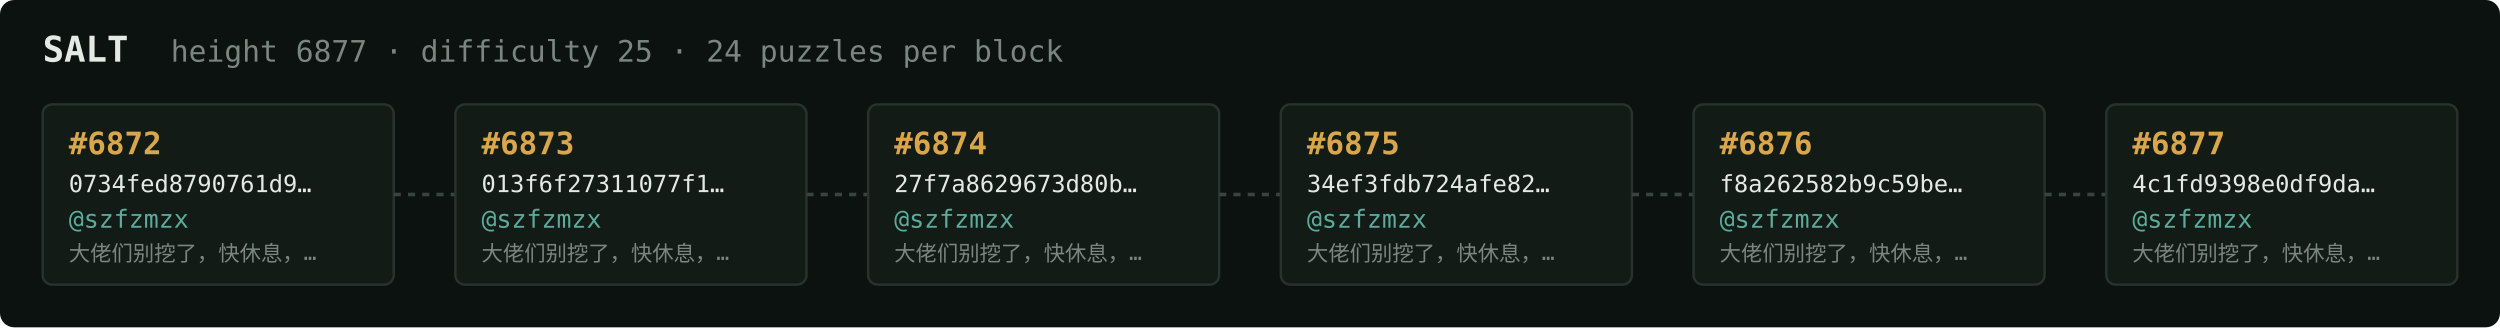
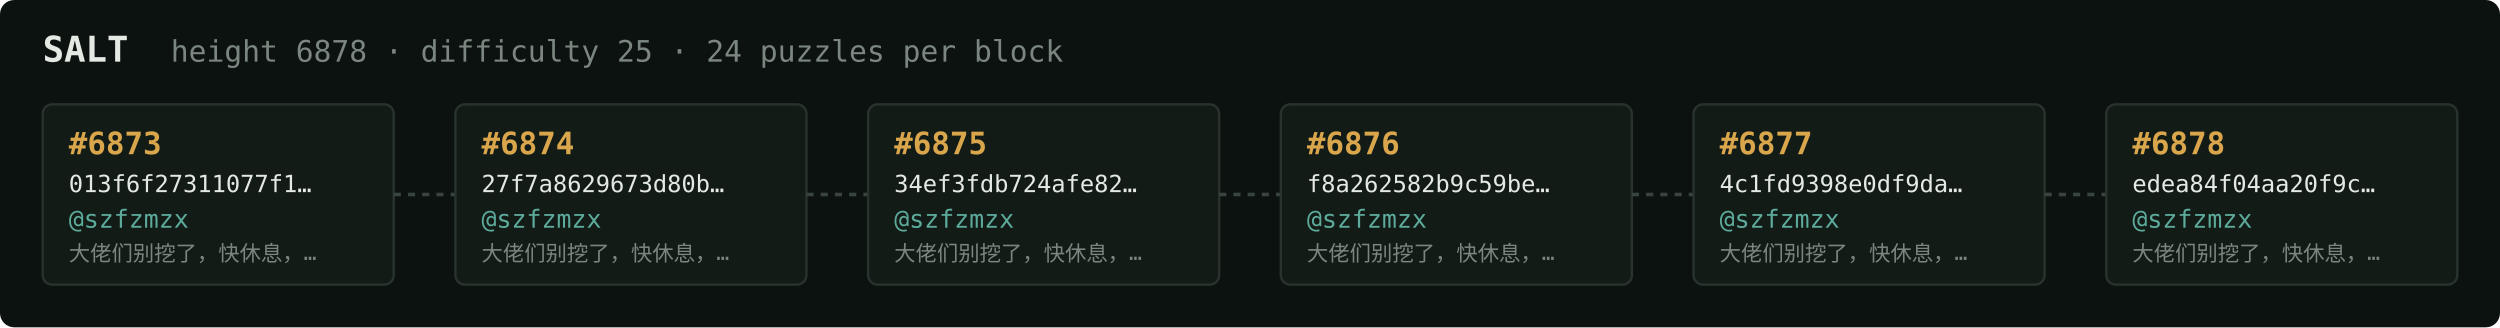
<svg xmlns="http://www.w3.org/2000/svg" width="1054" height="138" viewBox="0 0 1054 138" font-family="ui-monospace,SFMono-Regular,Menlo,monospace">
  <rect fill="#0c1210" width="1054" height="138" rx="6" />
  <text x="18" y="26" fill="#e5e9e3" font-size="15" font-weight="700">SALT</text>
-   <text x="72" y="26" fill="#7a867f" font-size="12.5">height 6877 · difficulty 25 · 24 puzzles per block</text>
+   <text x="72" y="26" fill="#7a867f" font-size="12.5">height 6878 · difficulty 25 · 24 puzzles per block</text>
  <rect x="18" y="44" width="148" height="76" rx="4" fill="#131b17" stroke="#28332e" stroke-width="1" />
-   <text x="29" y="65" fill="#d9a64c" font-size="13" font-weight="700">#6872</text>
-   <text x="29" y="81" fill="#e5e9e3" font-size="10">0734fed8790761d9…</text>
+   <text x="29" y="65" fill="#d9a64c" font-size="13" font-weight="700">#6873</text>
+   <text x="29" y="81" fill="#e5e9e3" font-size="10">013f6f27311077f1…</text>
  <text x="29" y="96" fill="#5cab9b" font-size="10.5">@szfzmzx</text>
  <text x="29" y="110" fill="#7a867f" font-size="9">大佬们别挖了，快休息，…</text>
  <line x1="166" y1="82.0" x2="192" y2="82.0" stroke="#38443e" stroke-width="1.5" stroke-dasharray="3 3" />
  <rect x="192" y="44" width="148" height="76" rx="4" fill="#131b17" stroke="#28332e" stroke-width="1" />
-   <text x="203" y="65" fill="#d9a64c" font-size="13" font-weight="700">#6873</text>
-   <text x="203" y="81" fill="#e5e9e3" font-size="10">013f6f27311077f1…</text>
+   <text x="203" y="65" fill="#d9a64c" font-size="13" font-weight="700">#6874</text>
+   <text x="203" y="81" fill="#e5e9e3" font-size="10">27f7a8629673d80b…</text>
  <text x="203" y="96" fill="#5cab9b" font-size="10.5">@szfzmzx</text>
  <text x="203" y="110" fill="#7a867f" font-size="9">大佬们别挖了，快休息，…</text>
  <line x1="340" y1="82.0" x2="366" y2="82.0" stroke="#38443e" stroke-width="1.5" stroke-dasharray="3 3" />
  <rect x="366" y="44" width="148" height="76" rx="4" fill="#131b17" stroke="#28332e" stroke-width="1" />
-   <text x="377" y="65" fill="#d9a64c" font-size="13" font-weight="700">#6874</text>
-   <text x="377" y="81" fill="#e5e9e3" font-size="10">27f7a8629673d80b…</text>
+   <text x="377" y="65" fill="#d9a64c" font-size="13" font-weight="700">#6875</text>
+   <text x="377" y="81" fill="#e5e9e3" font-size="10">34ef3fdb724afe82…</text>
  <text x="377" y="96" fill="#5cab9b" font-size="10.5">@szfzmzx</text>
  <text x="377" y="110" fill="#7a867f" font-size="9">大佬们别挖了，快休息，…</text>
  <line x1="514" y1="82.0" x2="540" y2="82.0" stroke="#38443e" stroke-width="1.5" stroke-dasharray="3 3" />
  <rect x="540" y="44" width="148" height="76" rx="4" fill="#131b17" stroke="#28332e" stroke-width="1" />
-   <text x="551" y="65" fill="#d9a64c" font-size="13" font-weight="700">#6875</text>
-   <text x="551" y="81" fill="#e5e9e3" font-size="10">34ef3fdb724afe82…</text>
+   <text x="551" y="65" fill="#d9a64c" font-size="13" font-weight="700">#6876</text>
+   <text x="551" y="81" fill="#e5e9e3" font-size="10">f8a262582b9c59be…</text>
  <text x="551" y="96" fill="#5cab9b" font-size="10.5">@szfzmzx</text>
  <text x="551" y="110" fill="#7a867f" font-size="9">大佬们别挖了，快休息，…</text>
  <line x1="688" y1="82.0" x2="714" y2="82.0" stroke="#38443e" stroke-width="1.5" stroke-dasharray="3 3" />
  <rect x="714" y="44" width="148" height="76" rx="4" fill="#131b17" stroke="#28332e" stroke-width="1" />
-   <text x="725" y="65" fill="#d9a64c" font-size="13" font-weight="700">#6876</text>
-   <text x="725" y="81" fill="#e5e9e3" font-size="10">f8a262582b9c59be…</text>
+   <text x="725" y="65" fill="#d9a64c" font-size="13" font-weight="700">#6877</text>
+   <text x="725" y="81" fill="#e5e9e3" font-size="10">4c1fd9398e0df9da…</text>
  <text x="725" y="96" fill="#5cab9b" font-size="10.5">@szfzmzx</text>
  <text x="725" y="110" fill="#7a867f" font-size="9">大佬们别挖了，快休息，…</text>
  <line x1="862" y1="82.0" x2="888" y2="82.0" stroke="#38443e" stroke-width="1.5" stroke-dasharray="3 3" />
  <rect x="888" y="44" width="148" height="76" rx="4" fill="#131b17" stroke="#28332e" stroke-width="1" />
-   <text x="899" y="65" fill="#d9a64c" font-size="13" font-weight="700">#6877</text>
-   <text x="899" y="81" fill="#e5e9e3" font-size="10">4c1fd9398e0df9da…</text>
+   <text x="899" y="65" fill="#d9a64c" font-size="13" font-weight="700">#6878</text>
+   <text x="899" y="81" fill="#e5e9e3" font-size="10">edea84f04aa20f9c…</text>
  <text x="899" y="96" fill="#5cab9b" font-size="10.5">@szfzmzx</text>
  <text x="899" y="110" fill="#7a867f" font-size="9">大佬们别挖了，快休息，…</text>
</svg>
